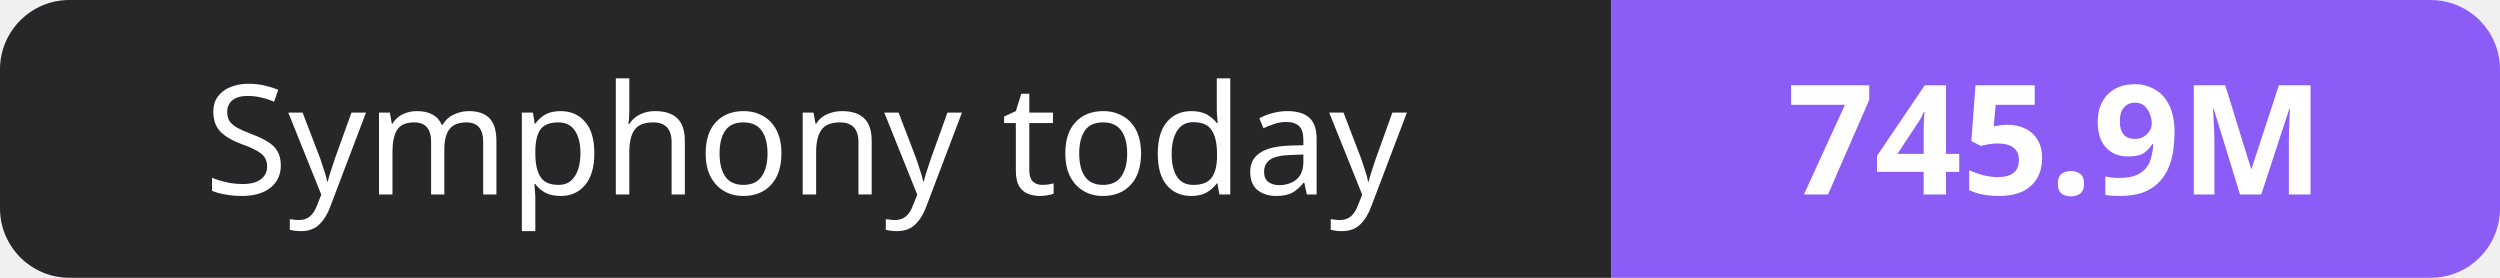
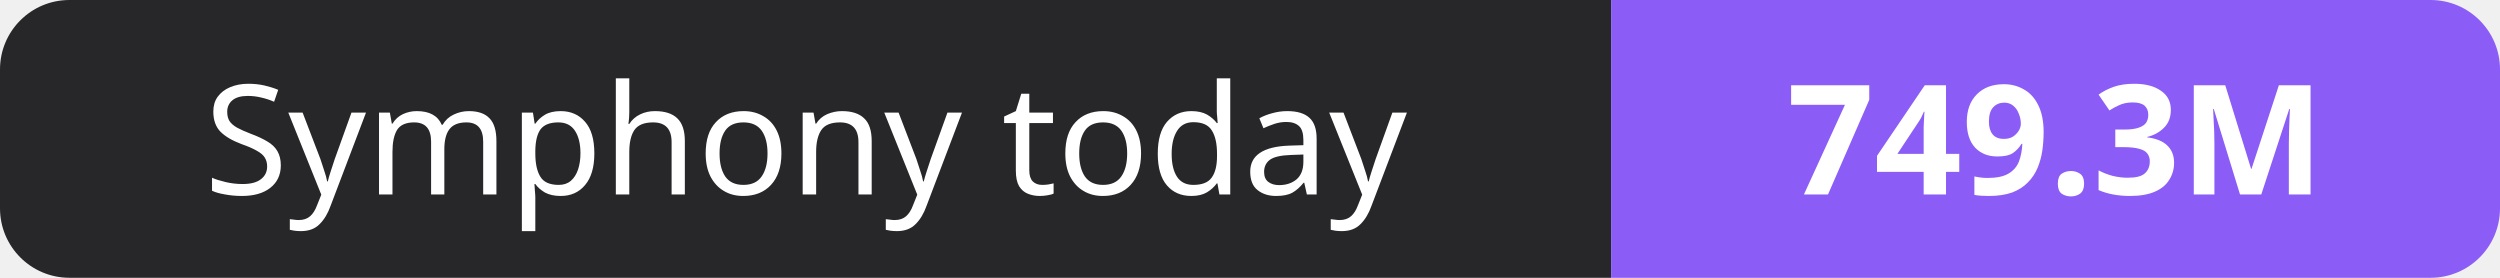
- <svg xmlns="http://www.w3.org/2000/svg" width="180" height="20" role="img" aria-label="Symphony today: 745.9M">
+ <svg xmlns="http://www.w3.org/2000/svg" width="180" height="20" role="img" aria-label="Symphony today: 749.3M">
  <clipPath id="r">
    <rect width="180" height="20" rx="5" fill="#fff" />
  </clipPath>
  <g clip-path="url(#r)">
    <rect width="116" height="20" fill="#27272a" />
    <rect x="116" width="64" height="20" fill="#8b5cf6" />
  </g>
  <g fill="#fff" text-anchor="middle" font-family="Verdana,Geneva,sans-serif" font-size="11">
    <text x="58.0" y="14">Symphony today</text>
-     <text x="148.0" y="14" font-weight="700">745.9M</text>
+     <text x="148.0" y="14" font-weight="700">749.3M</text>
  </g>
</svg>
